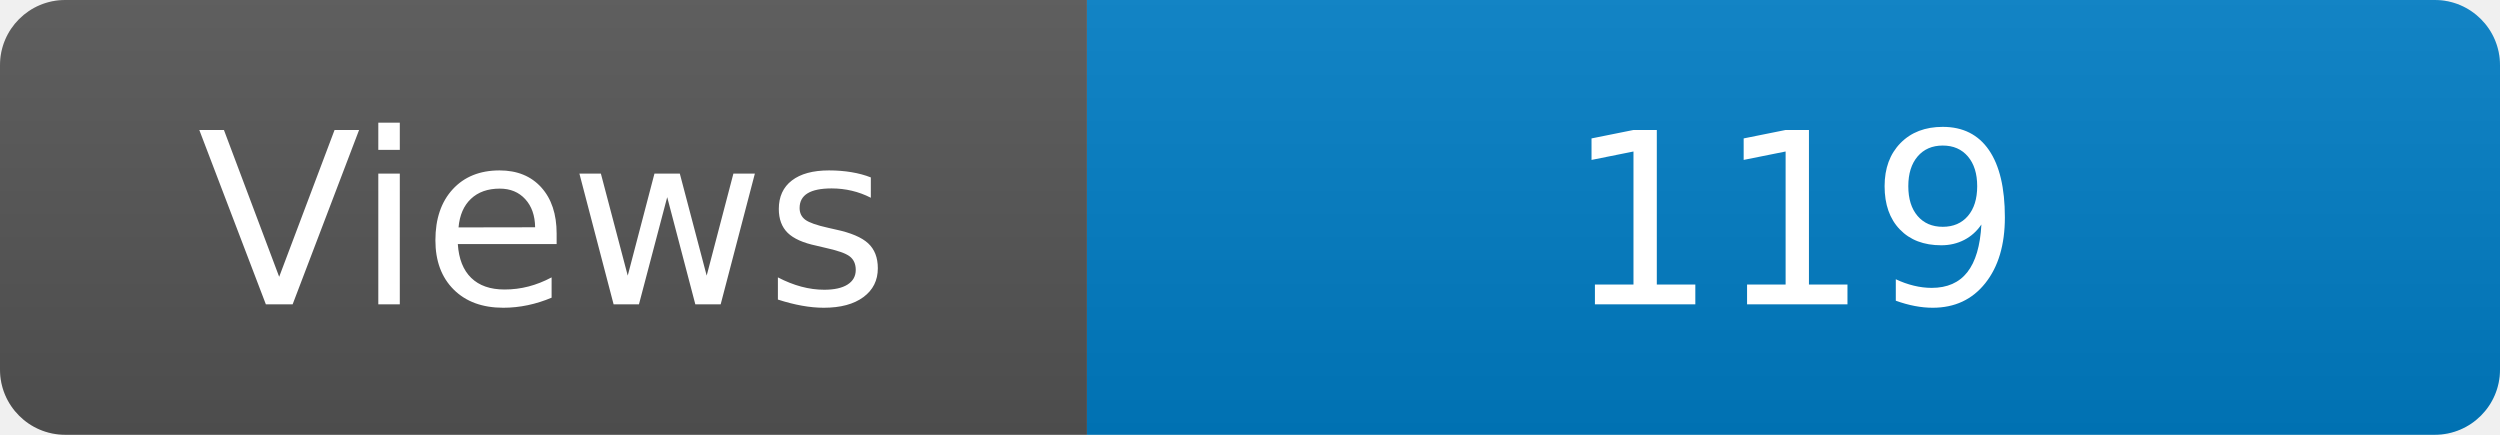
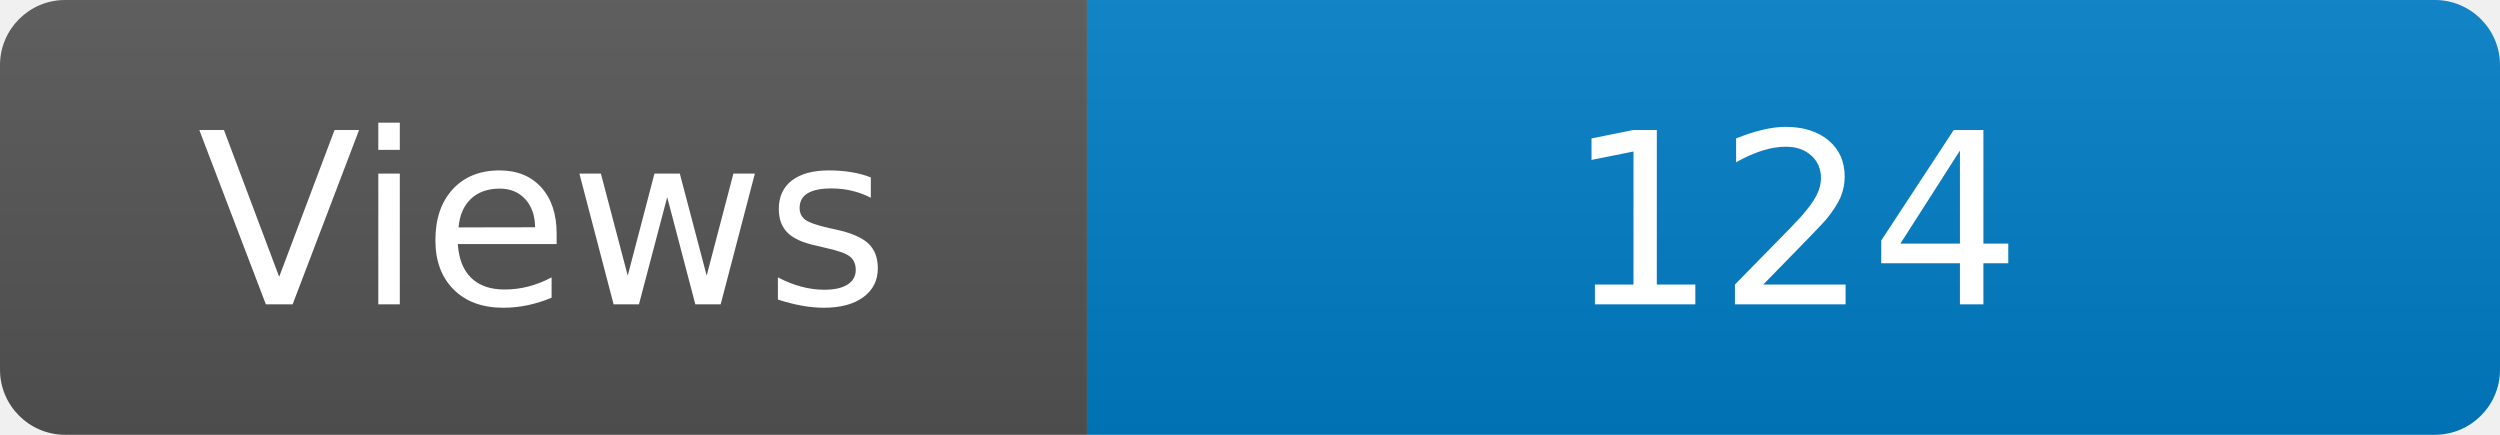
<svg xmlns="http://www.w3.org/2000/svg" width="115" height="20" role="img" aria-label="Maintained?: yes">
  <linearGradient id="s" x2="0" y2="100%">
    <stop offset="0" stop-color="#bbb" stop-opacity=".1" />
    <stop offset="1" stop-opacity=".1" />
  </linearGradient>
  <clipPath id="r">
    <rect width="115" height="20" rx="3" fill="#fff" />
  </clipPath>
  <g clip-path="url(#r)">
    <rect width="50" height="20" fill="#555" />
    <rect x="50" width="160" height="20" fill="#007ec6" />
    <rect width="115" height="20" fill="url(#s)" />
  </g>
  <g fill="#fff" text-anchor="middle" font-family="Verdana,Geneva,DejaVu Sans,sans-serif" font-size="110">
    <text x="250" y="140" transform="scale(.1)" fill="#fff">Views</text>
-     <text x="825" y="140" transform="scale(.1)" fill="#fff">119</text>
+     <text x="825" y="140" transform="scale(.1)" fill="#fff">124</text>
  </g>
</svg>
